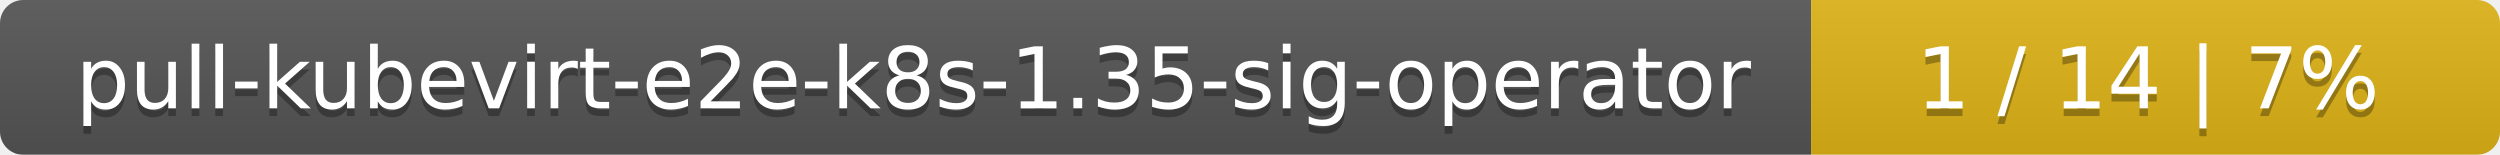
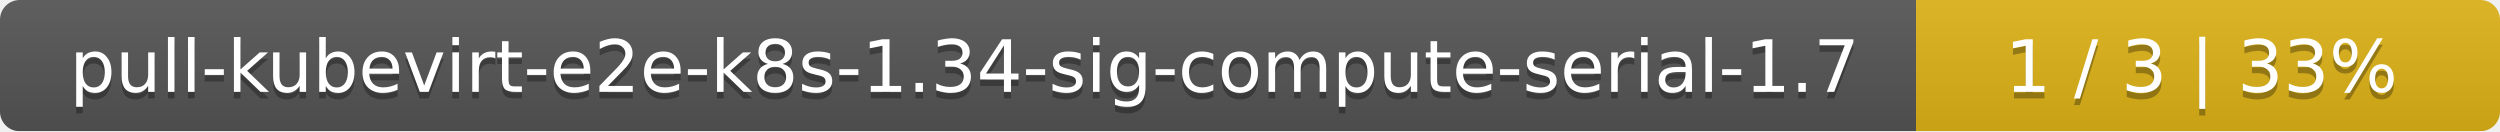
- <svg xmlns="http://www.w3.org/2000/svg" width="323" height="20">
+ <svg xmlns="http://www.w3.org/2000/svg" width="381" height="20">
  <linearGradient id="smooth" x2="0" y2="100%">
    <stop offset="0" stop-color="#bbb" stop-opacity=".1" />
    <stop offset="1" stop-opacity=".1" />
  </linearGradient>
  <mask id="round">
-     <rect width="323" height="20" rx="3" fill="#fff" />
+     <rect width="381" height="20" rx="3" fill="#fff" />
  </mask>
  <g mask="url(#round)">
-     <rect width="234" height="20" fill="#555" />
-     <rect x="234" width="89" height="20" fill="#dfb317" />
-     <rect width="323" height="20" fill="url(#smooth)" />
+     <rect width="292" height="20" fill="#555" />
+     <rect x="292" width="89" height="20" fill="#dfb317" />
+     <rect width="381" height="20" fill="url(#smooth)" />
  </g>
  <g fill="#fff" text-anchor="middle" font-family="DejaVu Sans,Verdana,Geneva,sans-serif" font-size="11">
-     <text x="118" y="15" fill="#010101" fill-opacity=".3">pull-kubevirt-e2e-k8s-1.35-sig-operator</text>
-     <text x="118" y="14">pull-kubevirt-e2e-k8s-1.35-sig-operator</text>
-     <text x="277.5" y="15" fill="#010101" fill-opacity=".3">1 / 14    |    7%</text>
-     <text x="277.5" y="14">1 / 14    |    7%</text>
+     <text x="147" y="15" fill="#010101" fill-opacity=".3">pull-kubevirt-e2e-k8s-1.34-sig-compute-serial-1.7</text>
+     <text x="147" y="14">pull-kubevirt-e2e-k8s-1.34-sig-compute-serial-1.7</text>
+     <text x="335.5" y="15" fill="#010101" fill-opacity=".3">1 / 3    |    33%</text>
+     <text x="335.5" y="14">1 / 3    |    33%</text>
  </g>
</svg>
